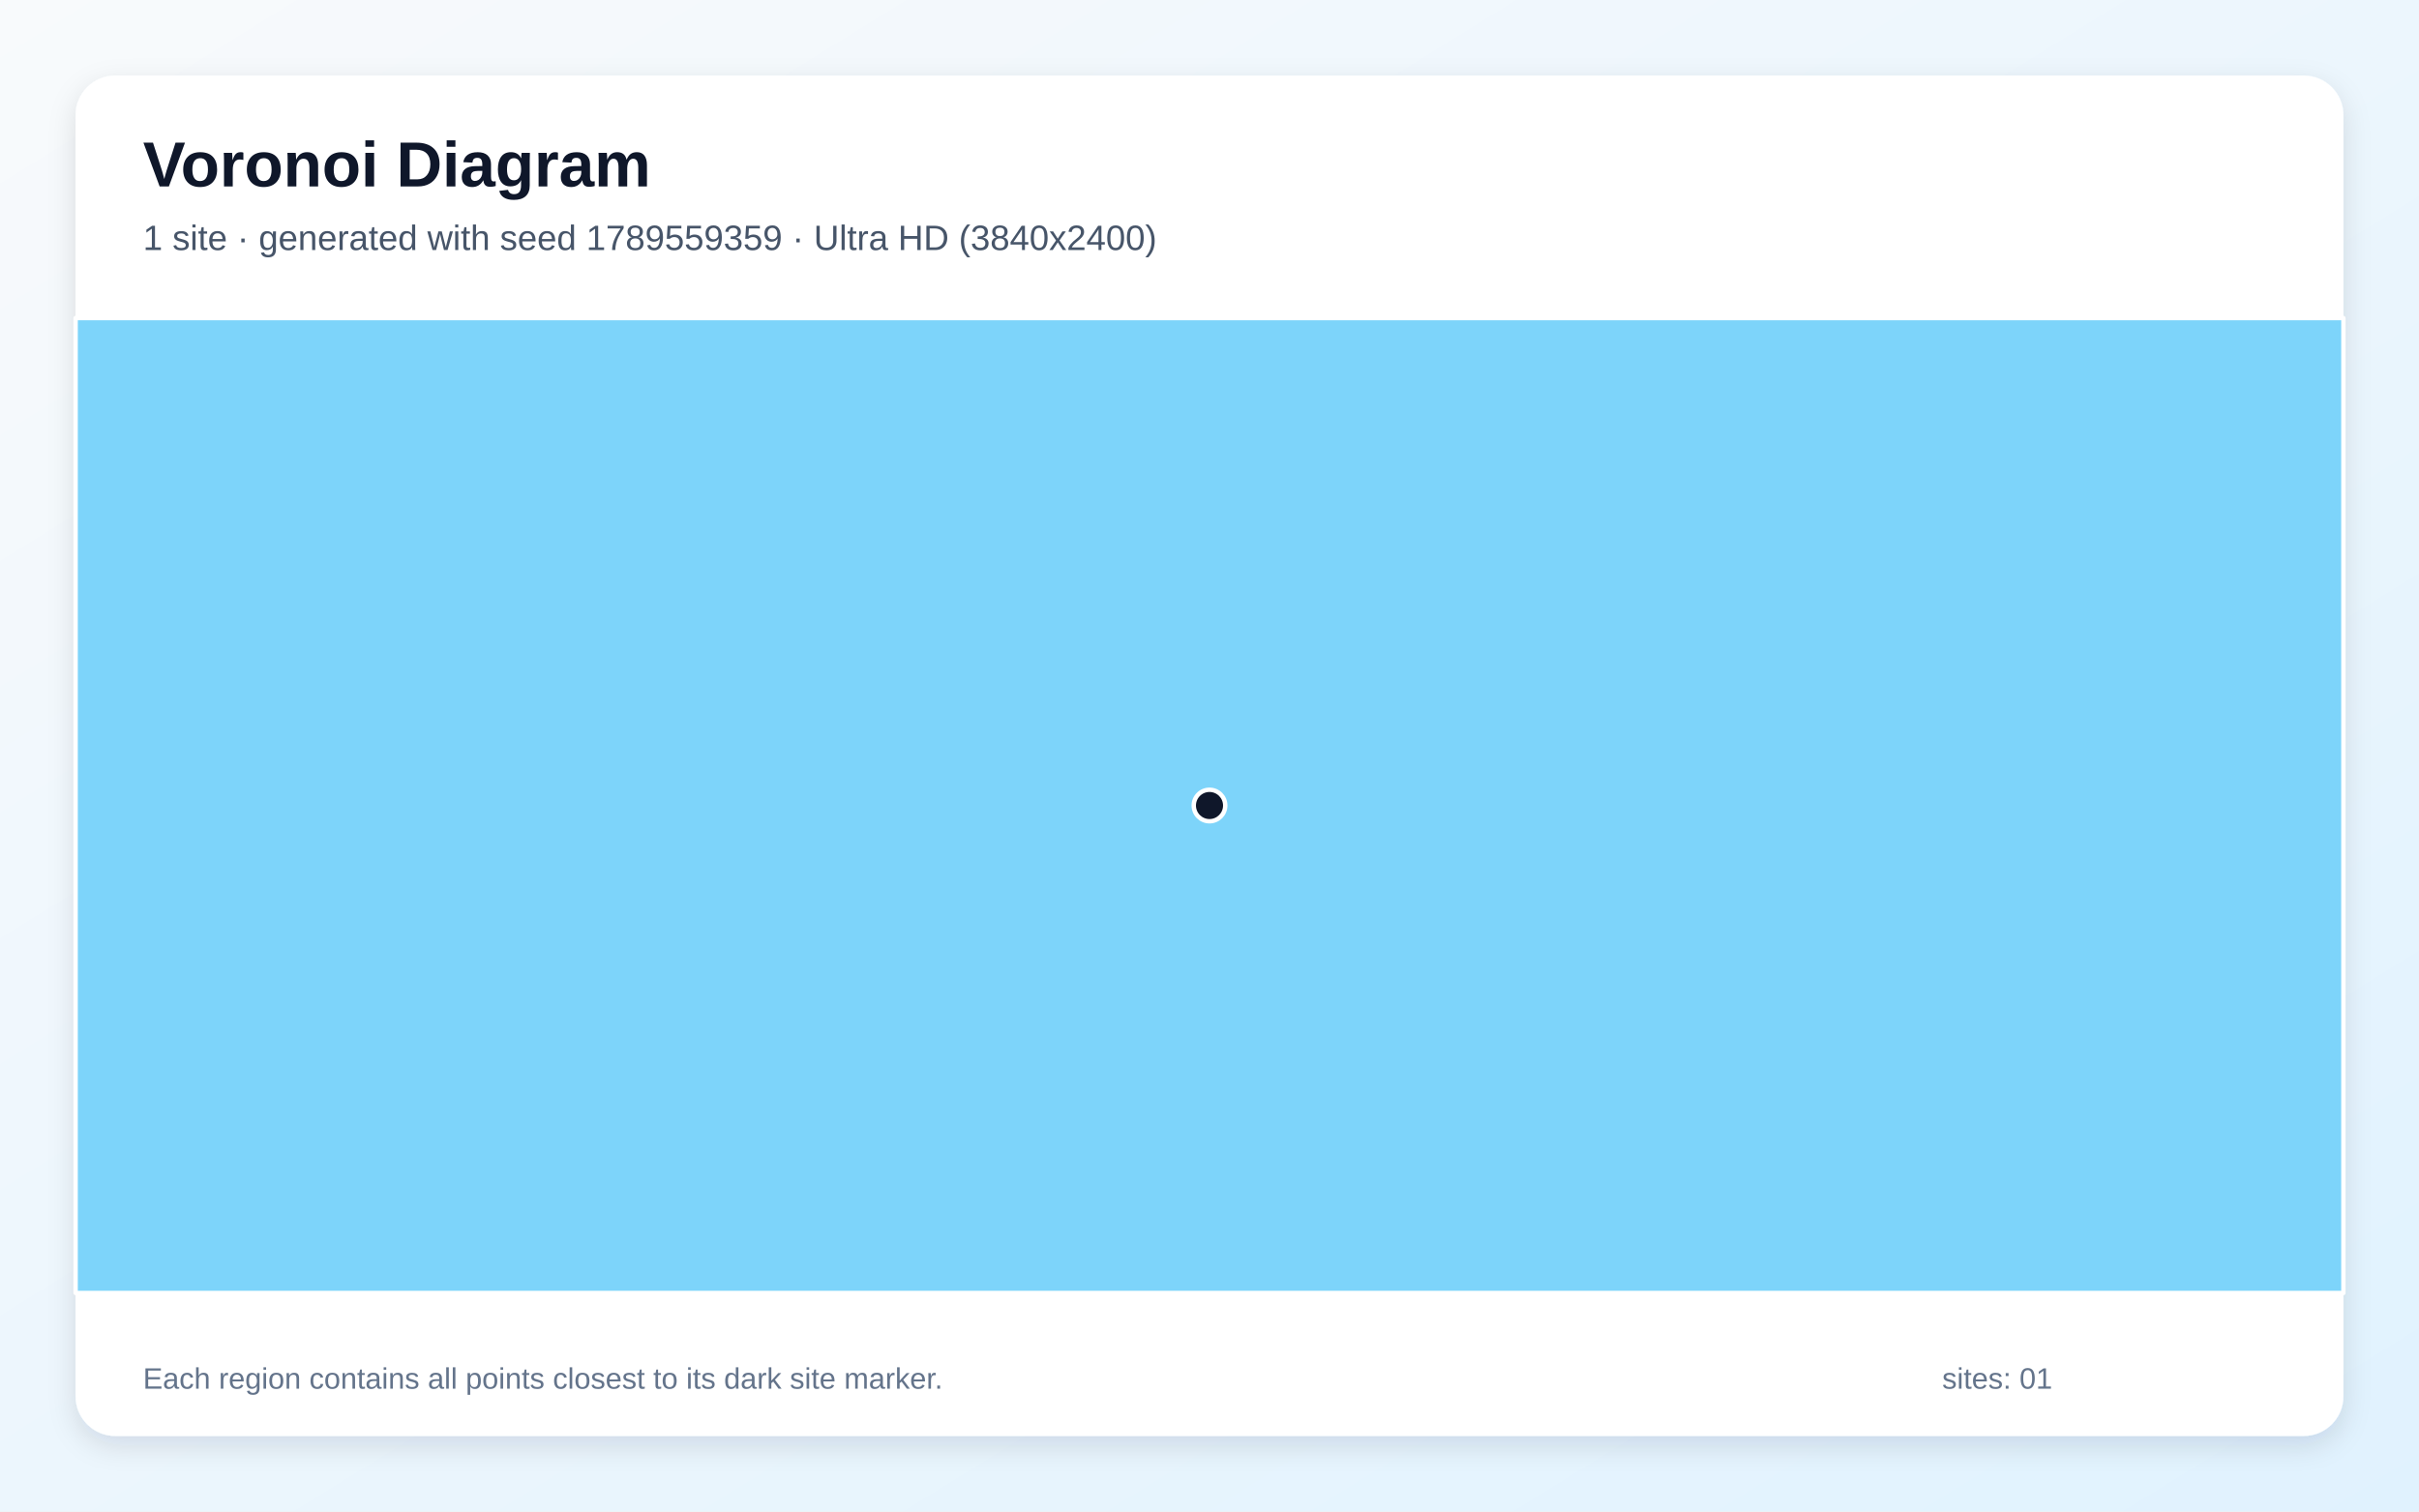
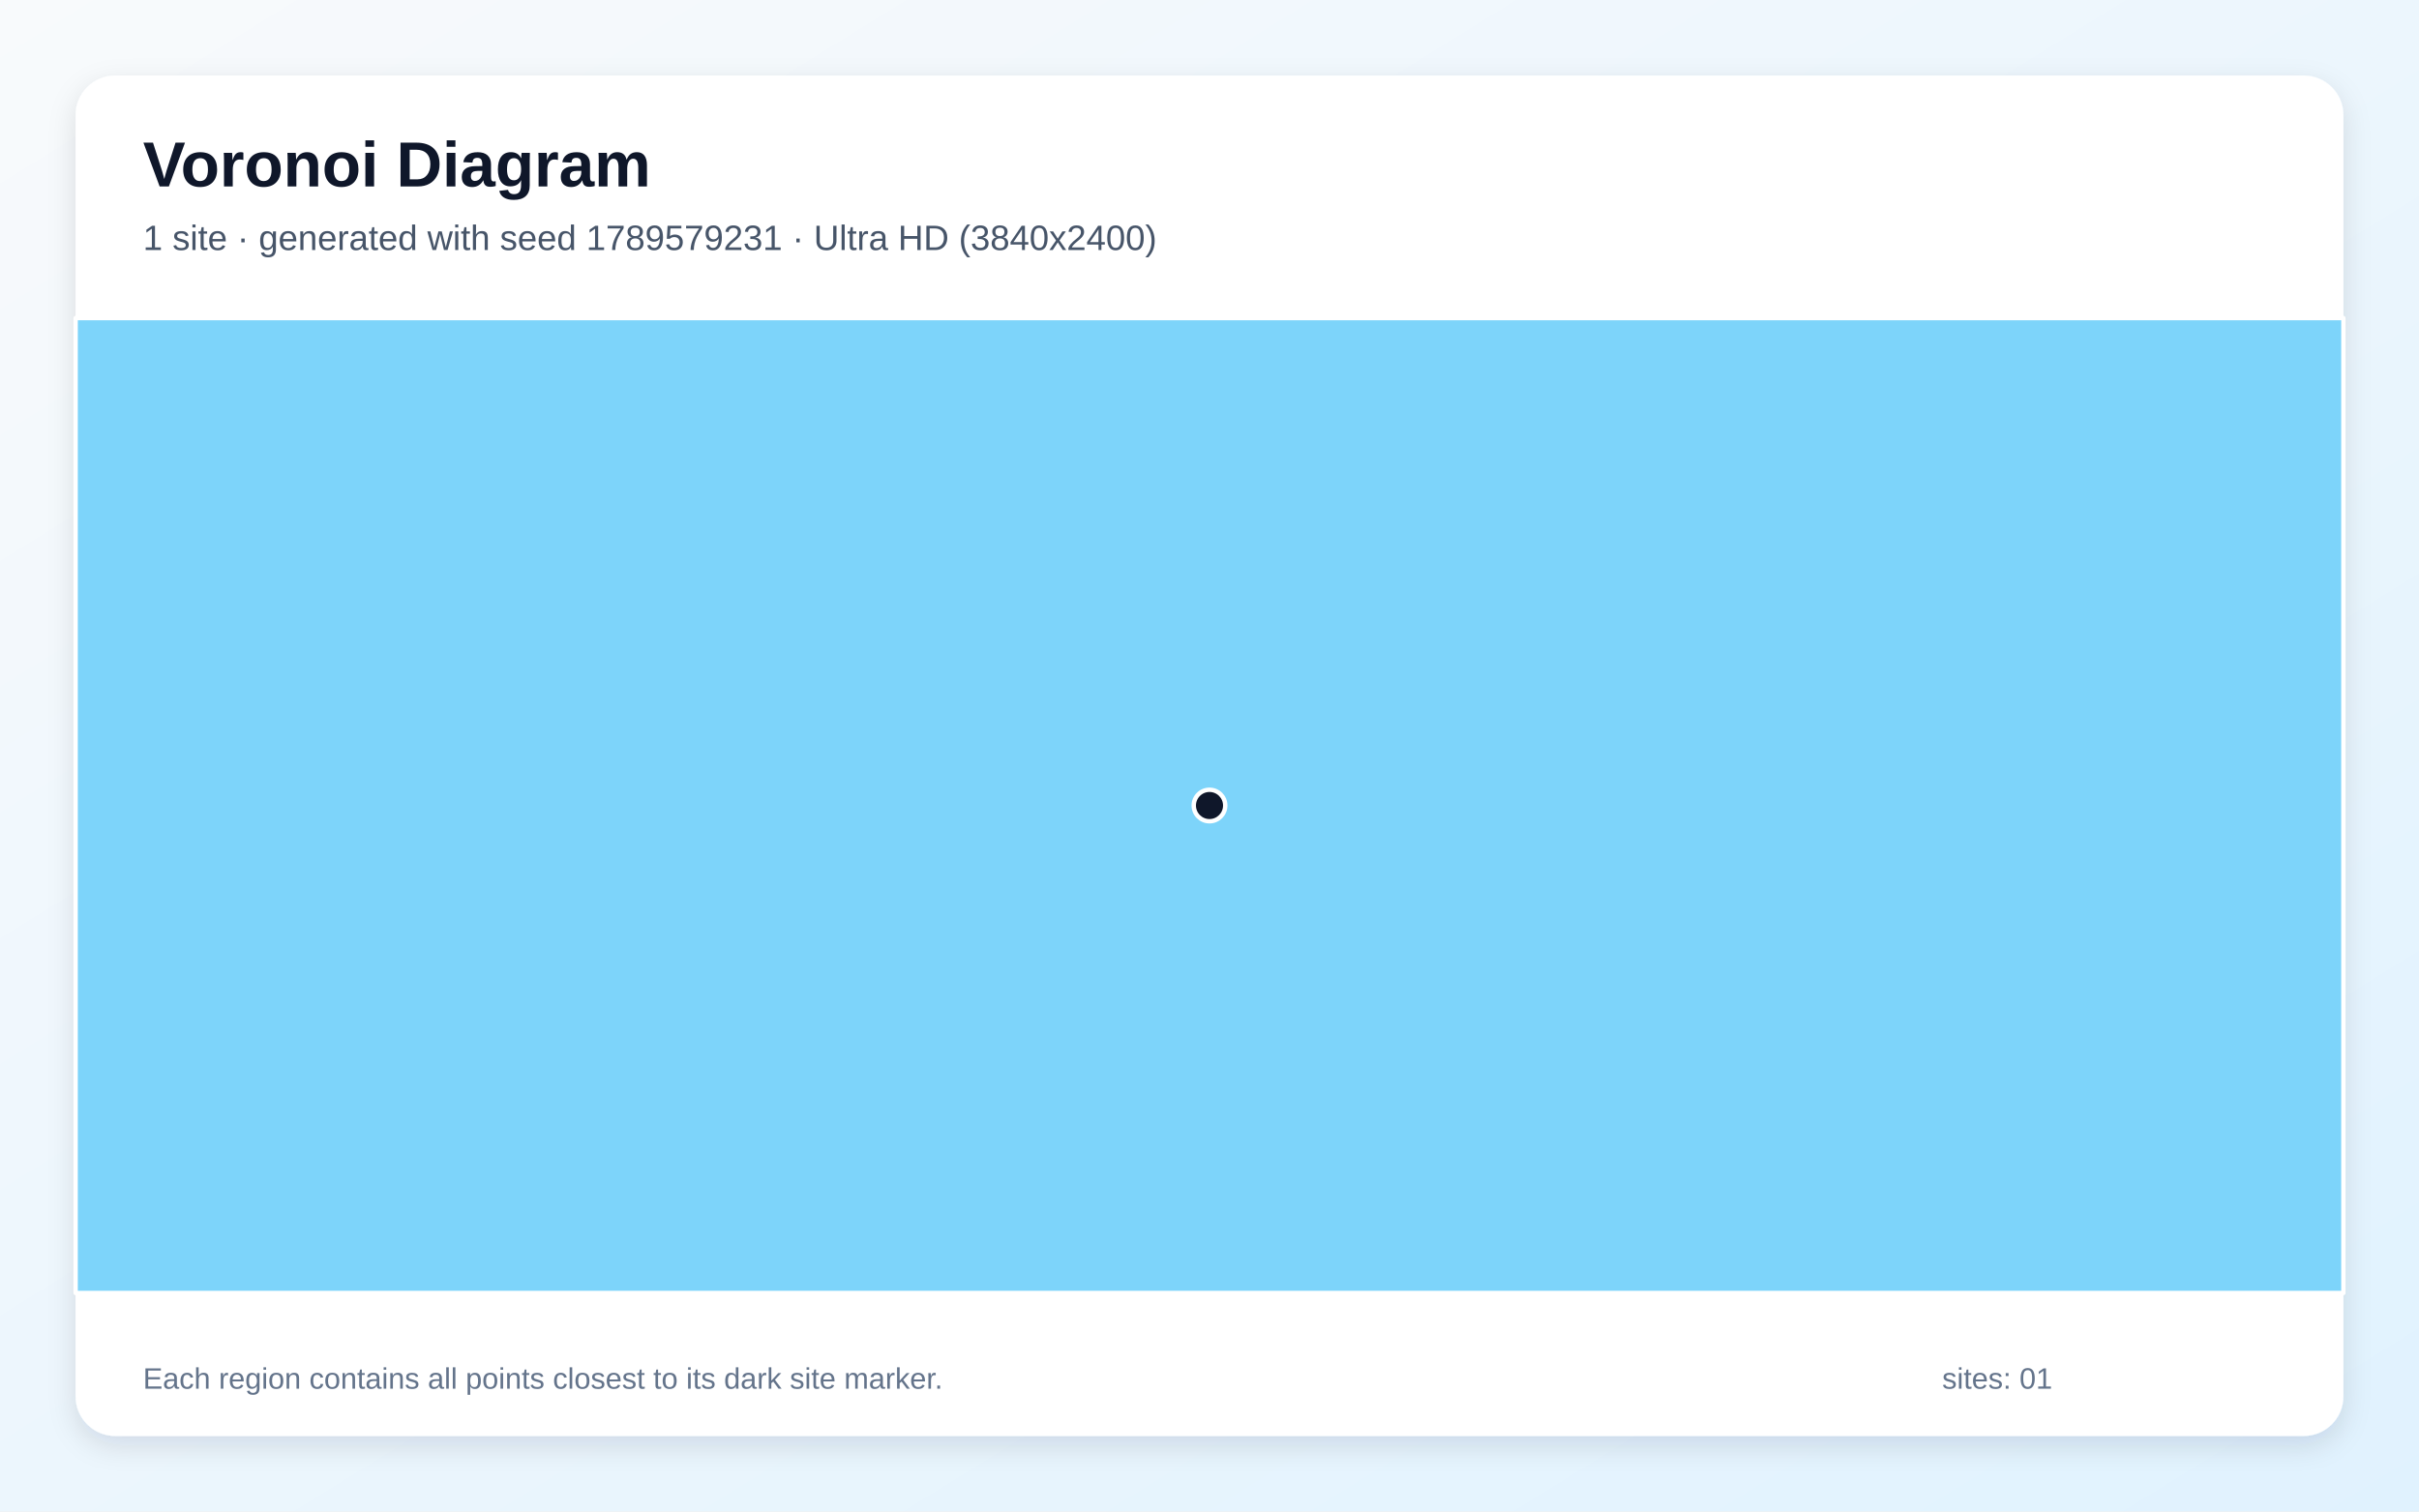
<svg xmlns="http://www.w3.org/2000/svg" width="3840" height="2400" viewBox="0 0 3840 2400" role="img" aria-labelledby="title description">
  <defs>
    <linearGradient id="background" x1="0" y1="0" x2="1" y2="1">
      <stop stop-color="#F8FAFC" />
      <stop offset="1" stop-color="#E0F2FE" />
    </linearGradient>
    <filter id="shadow" x="-5%" y="-5%" width="110%" height="110%">
      <feDropShadow dx="0" dy="15" stdDeviation="22" flood-color="#0F172A" flood-opacity=".12" />
    </filter>
  </defs>
  <rect width="3840" height="2400" fill="url(#background)" />
  <rect x="120" y="120" width="3600" height="2160" rx="63" fill="#FFFFFF" filter="url(#shadow)" />
  <g font-family="Arial, sans-serif">
    <text x="227" y="296" font-size="101" font-weight="700" fill="#0F172A">Voronoi Diagram</text>
-     <text x="227" y="397" font-size="56" fill="#475569">1 site · generated with seed 1789559359 · Ultra HD (3840x2400)</text>
+     <text x="227" y="397" font-size="56" fill="#475569">1 site · generated with seed 1789579231 · Ultra HD (3840x2400)</text>
  </g>
  <g stroke="#FFFFFF" stroke-width="7" stroke-linejoin="round">
    <polygon points="120.0,505.0 3720.0,505.0 3720.0,2053.0 120.0,2053.0" fill="#38BDF8" fill-opacity="0.65" />
  </g>
  <g>
    <circle cx="1920.0" cy="1279.0" r="25" fill="#0F172A" stroke="#FFFFFF" stroke-width="7" />
  </g>
  <g font-family="Arial, sans-serif" font-size="47" fill="#64748B">
    <text x="227" y="2205">Each region contains all points closest to its dark site marker.</text>
    <text x="3083" y="2205">sites: 01</text>
  </g>
</svg>
